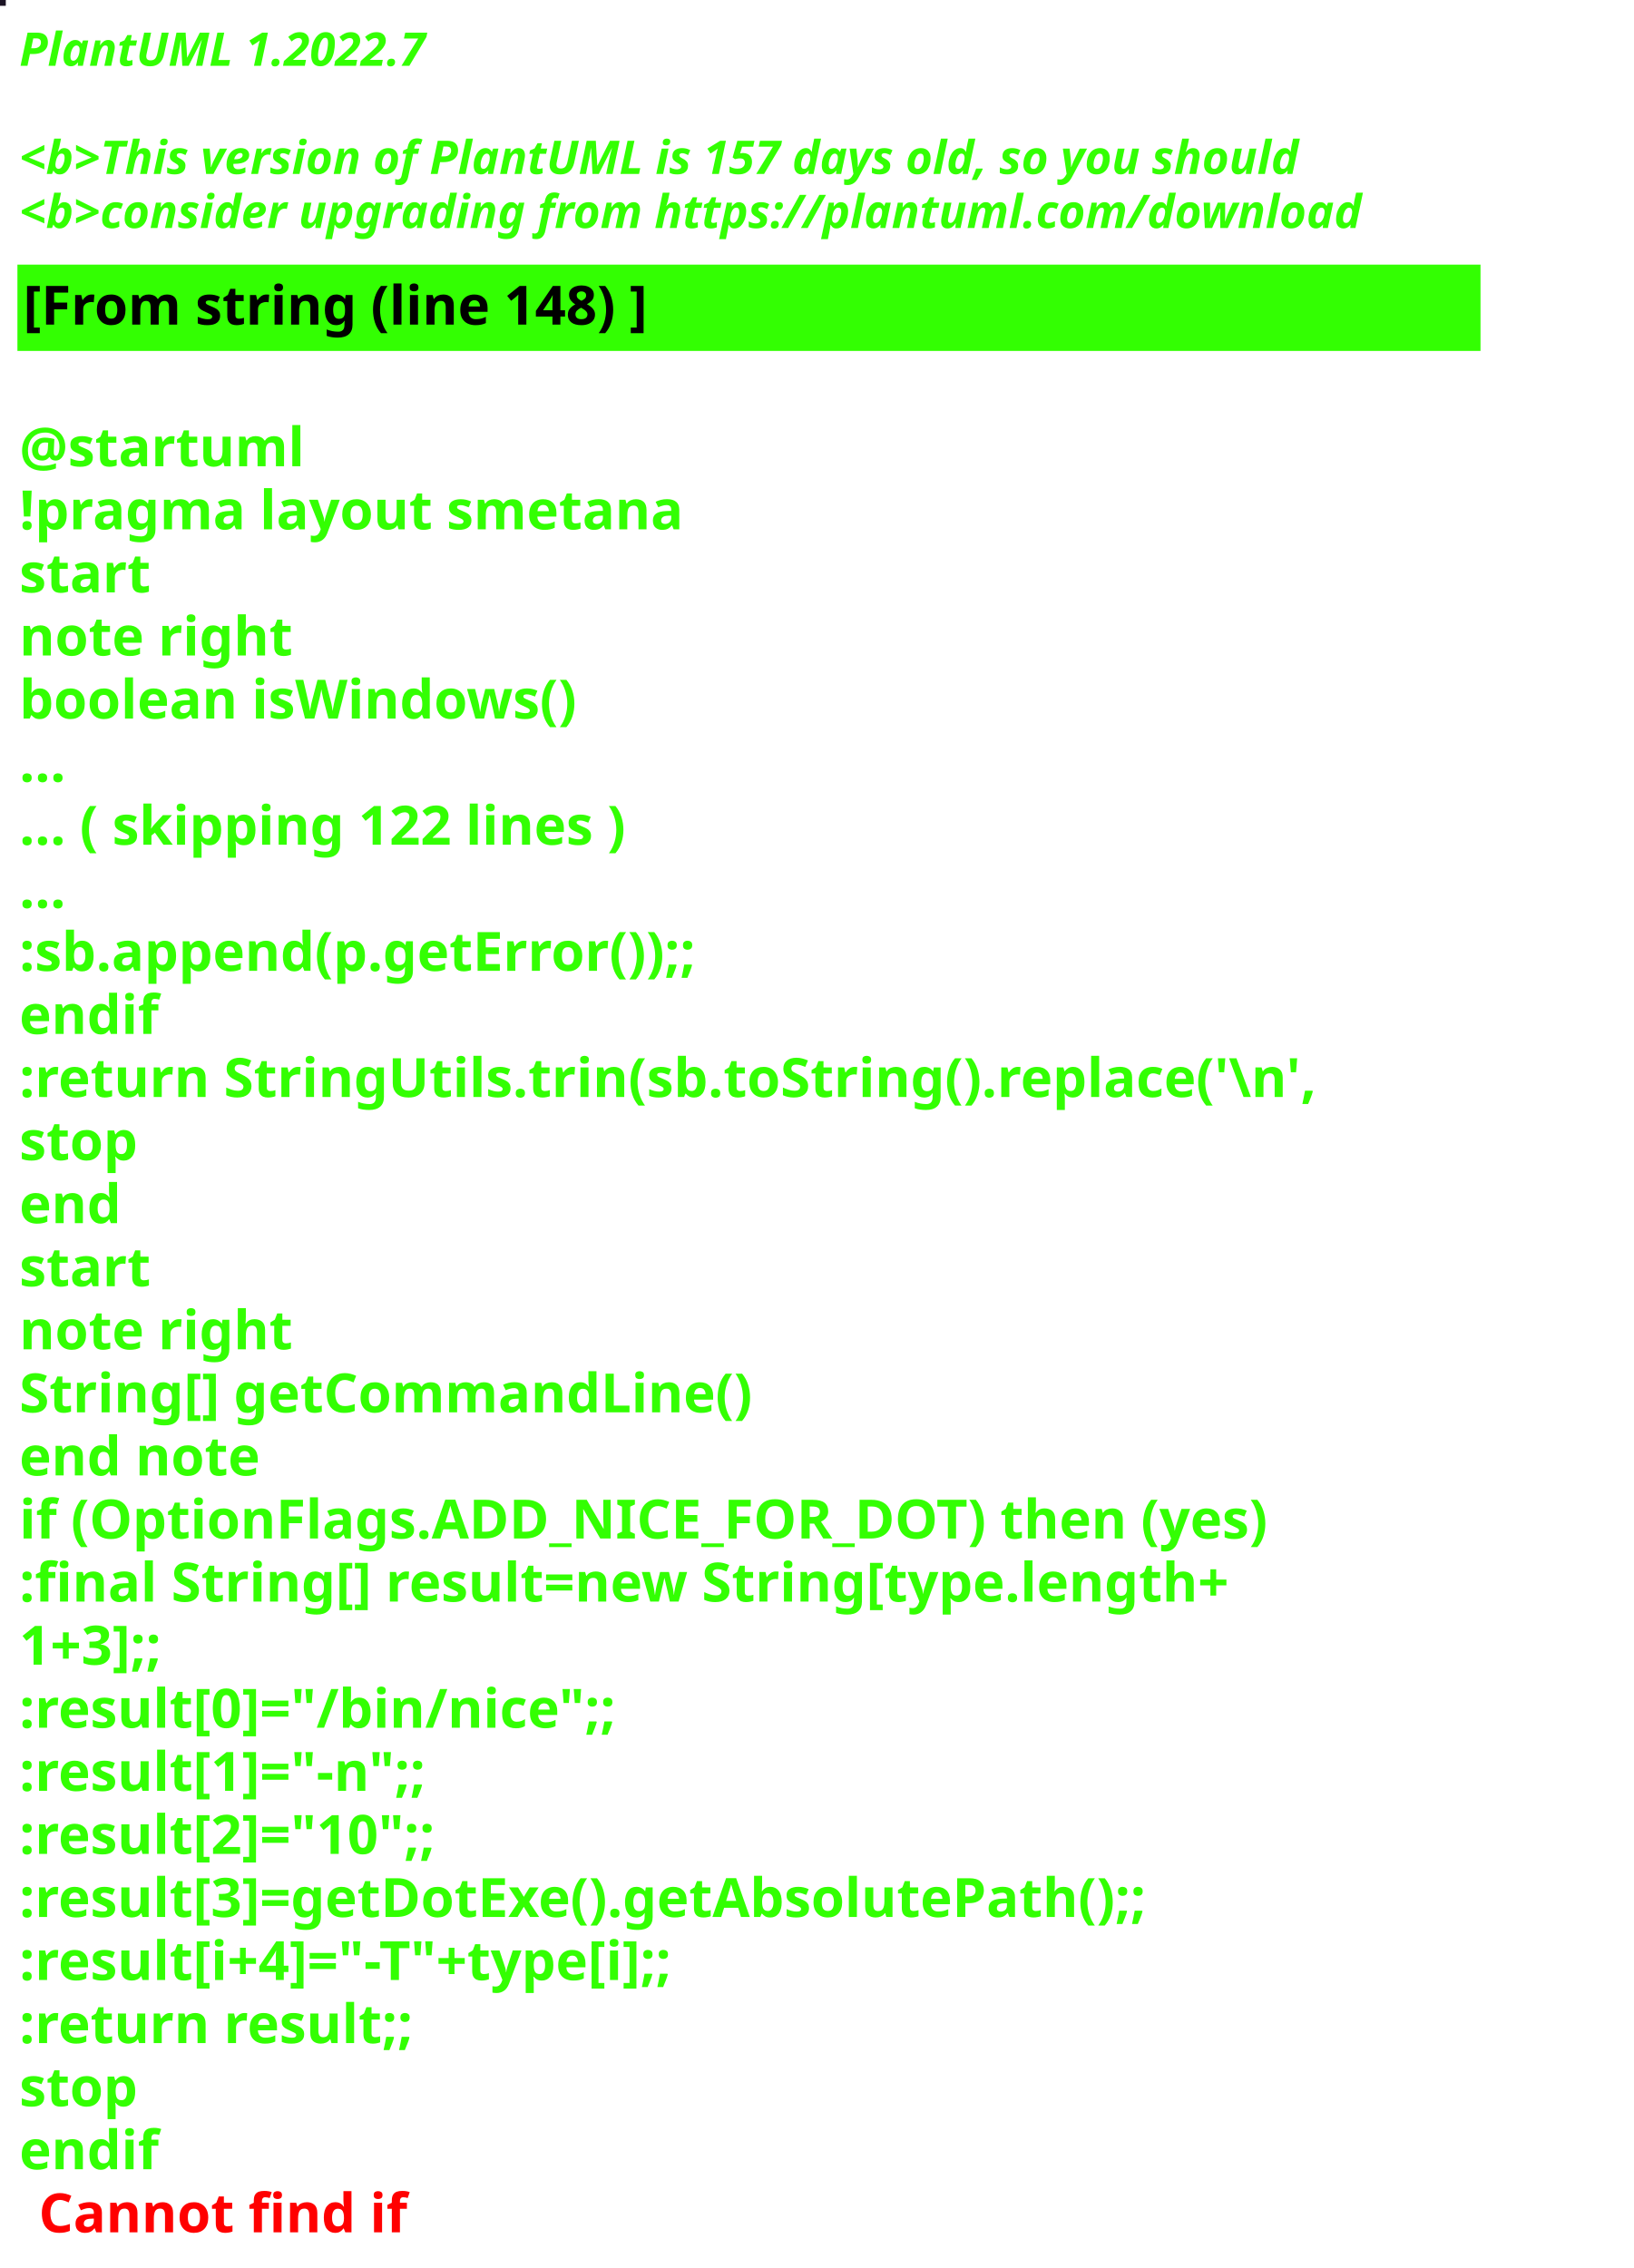
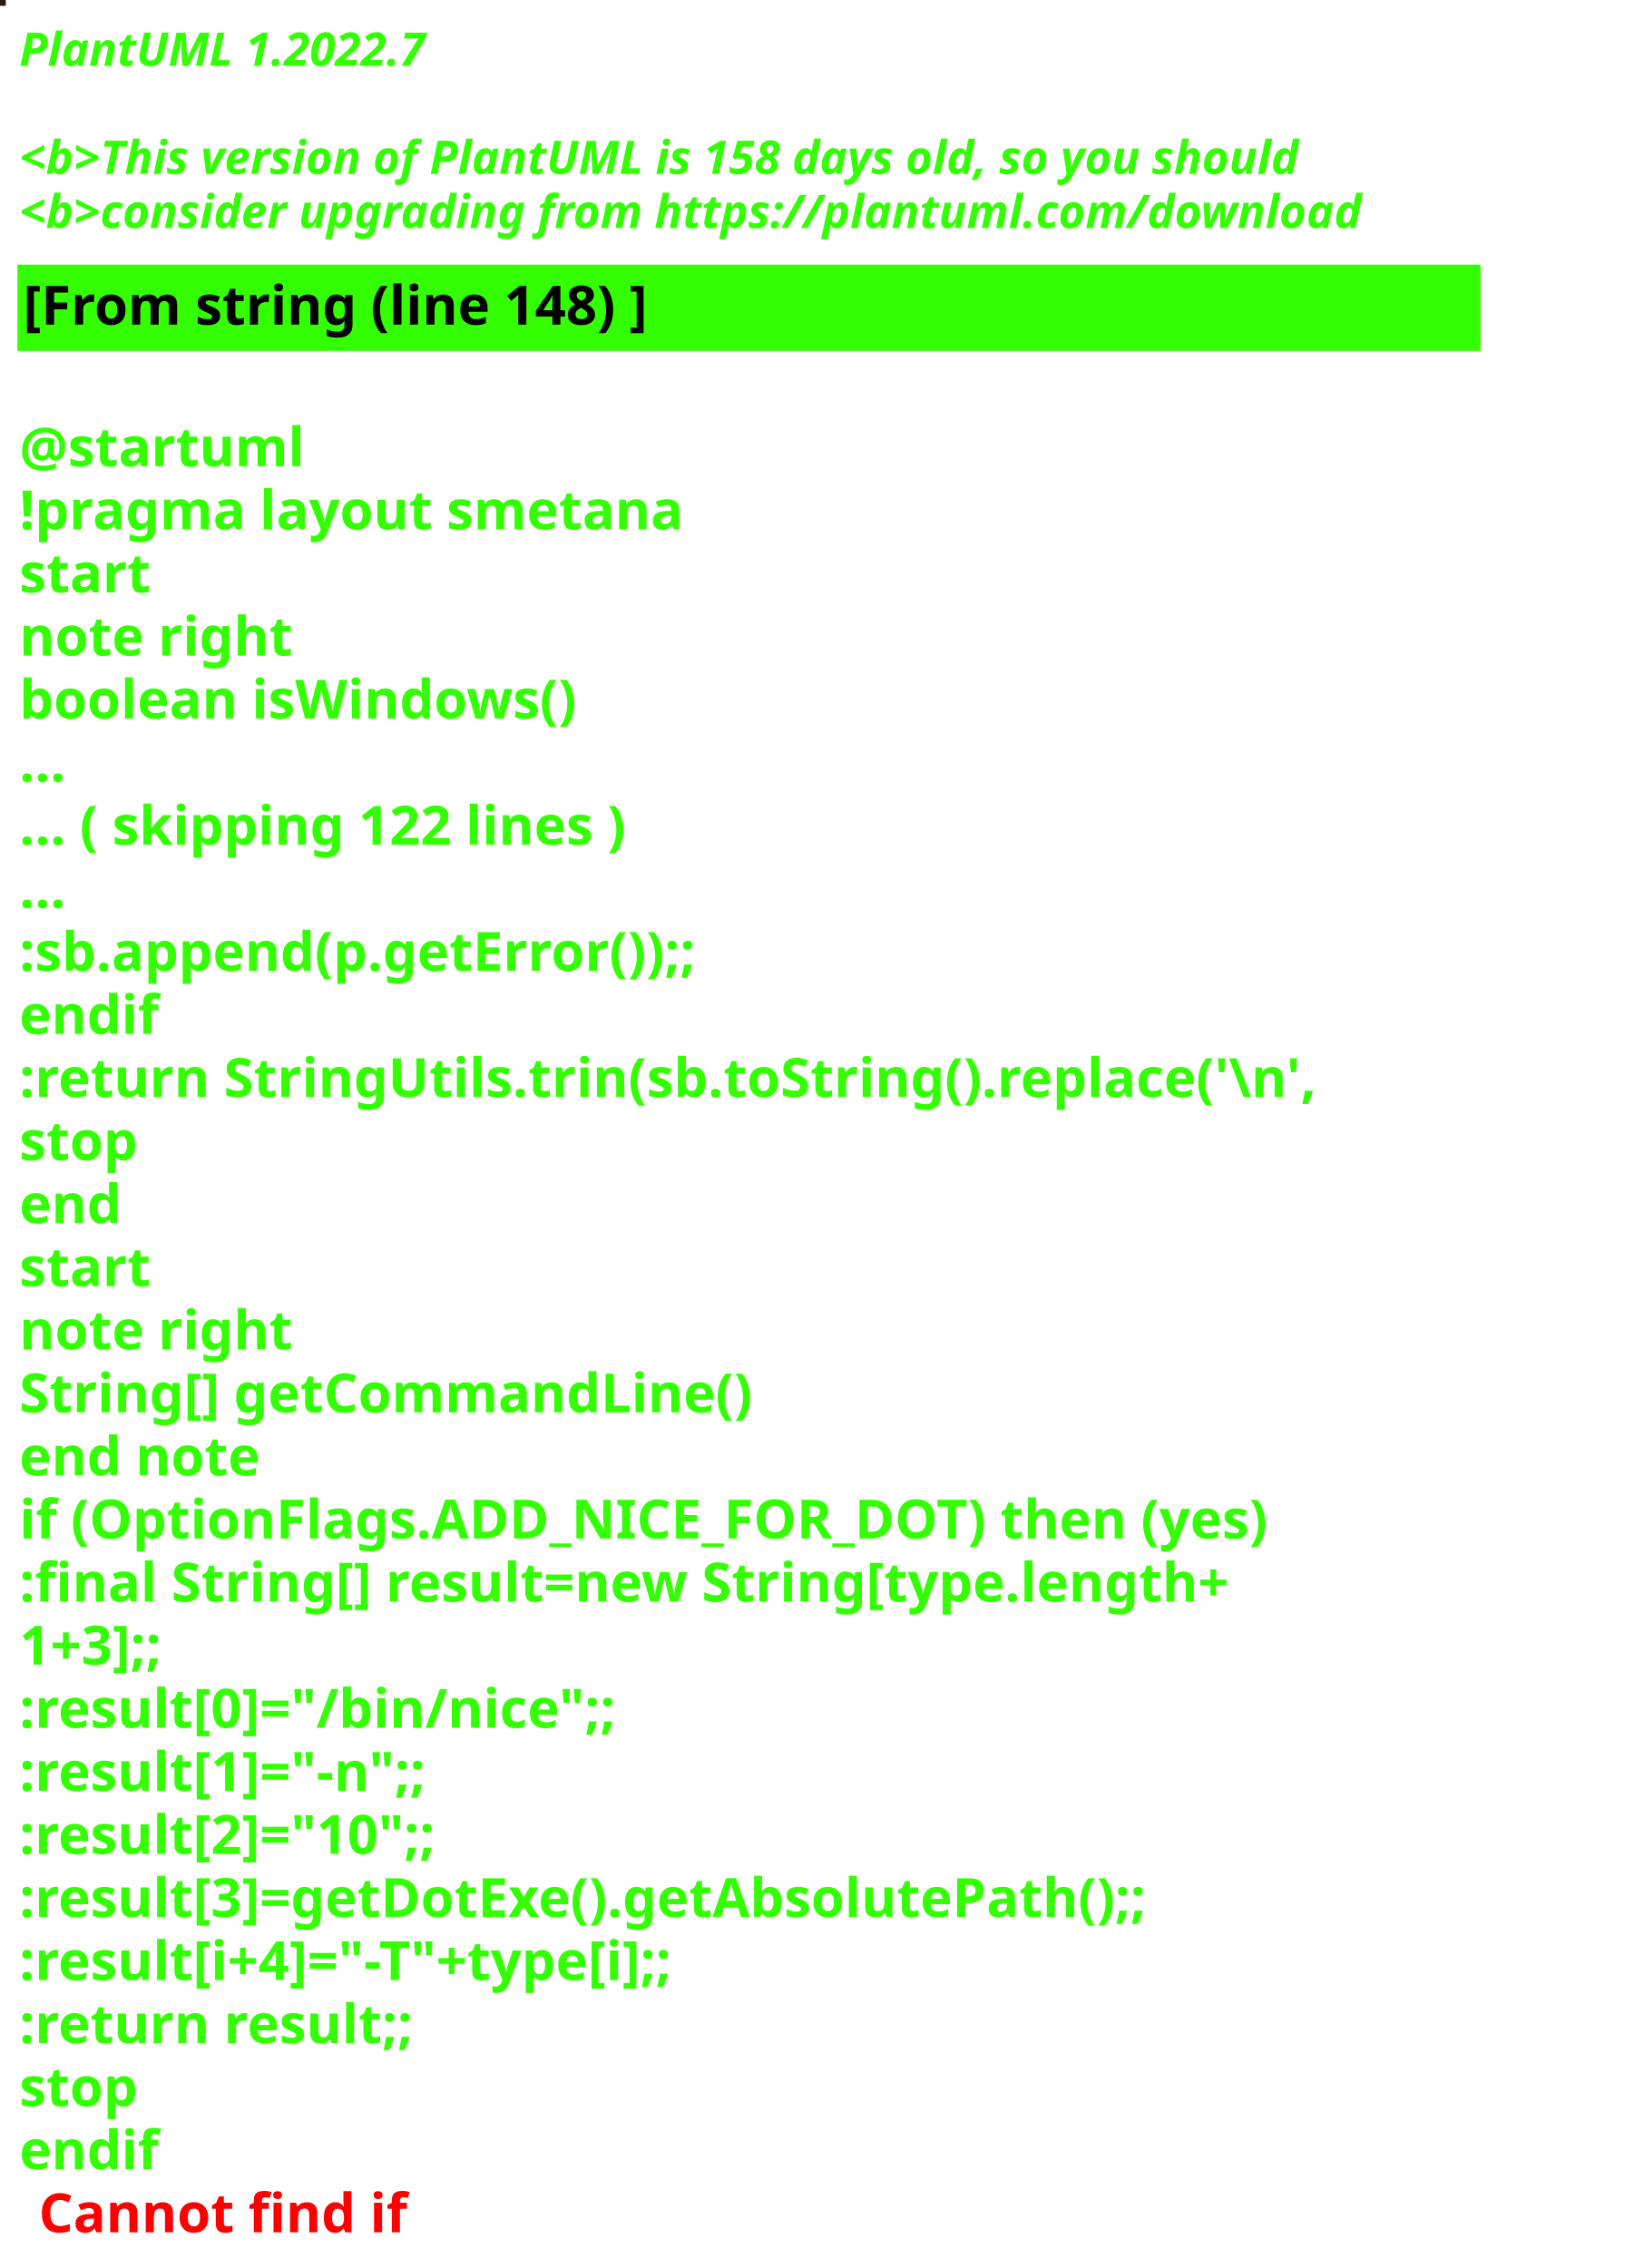
<svg xmlns="http://www.w3.org/2000/svg" contentStyleType="text/css" height="586px" preserveAspectRatio="none" style="width:422px;height:586px;background:#000000;" version="1.1" viewBox="0 0 422 586" width="422px" zoomAndPan="magnify">
  <defs />
  <g>
-     <rect fill="#1B1324" height="1" style="stroke:#1B1324;stroke-width:1.0;" width="1" x="0" y="0" />
+     <rect fill="#271713" height="1" style="stroke:#271713;stroke-width:1.0;" width="1" x="0" y="0" />
    <text fill="#33FF02" font-family="sans-serif" font-size="12" font-style="italic" font-weight="bold" lengthAdjust="spacing" textLength="127" x="5" y="17">PlantUML 1.2022.7</text>
    <text fill="#33FF02" font-family="sans-serif" font-size="12" font-style="italic" font-weight="bold" lengthAdjust="spacing" textLength="4" x="5" y="30.969"> </text>
-     <text fill="#33FF02" font-family="sans-serif" font-size="12" font-style="italic" font-weight="bold" lengthAdjust="spacing" textLength="399" x="5" y="44.938">&lt;b&gt;This version of PlantUML is 157 days old, so you should</text>
+     <text fill="#33FF02" font-family="sans-serif" font-size="12" font-style="italic" font-weight="bold" lengthAdjust="spacing" textLength="399" x="5" y="44.938">&lt;b&gt;This version of PlantUML is 158 days old, so you should</text>
    <text fill="#33FF02" font-family="sans-serif" font-size="12" font-style="italic" font-weight="bold" lengthAdjust="spacing" textLength="408" x="5" y="58.906">&lt;b&gt;consider upgrading from https://plantuml.com/download</text>
    <rect fill="#33FF02" height="21.297" style="stroke:#33FF02;stroke-width:1.0;" width="377" x="5" y="68.875" />
    <text fill="#000000" font-family="sans-serif" font-size="14" font-weight="bold" lengthAdjust="spacing" textLength="188" x="6" y="83.875">[From string (line 148) ]</text>
    <text fill="#33FF02" font-family="sans-serif" font-size="14" font-weight="bold" lengthAdjust="spacing" textLength="5" x="5" y="104.172"> </text>
    <text fill="#33FF02" font-family="sans-serif" font-size="14" font-weight="bold" lengthAdjust="spacing" textLength="79" x="5" y="120.469">@startuml</text>
    <text fill="#33FF02" font-family="sans-serif" font-size="14" font-weight="bold" lengthAdjust="spacing" textLength="190" x="5" y="136.766">!pragma layout smetana</text>
    <text fill="#33FF02" font-family="sans-serif" font-size="14" font-weight="bold" lengthAdjust="spacing" textLength="37" x="5" y="153.062">start</text>
    <text fill="#33FF02" font-family="sans-serif" font-size="14" font-weight="bold" lengthAdjust="spacing" textLength="78" x="5" y="169.359">note right</text>
    <text fill="#33FF02" font-family="sans-serif" font-size="14" font-weight="bold" lengthAdjust="spacing" textLength="165" x="5" y="185.656">boolean isWindows()</text>
    <text fill="#33FF02" font-family="sans-serif" font-size="14" font-weight="bold" lengthAdjust="spacing" textLength="15" x="5" y="201.953">...</text>
    <text fill="#33FF02" font-family="sans-serif" font-size="14" font-weight="bold" lengthAdjust="spacing" textLength="185" x="5" y="218.25">... ( skipping 122 lines )</text>
    <text fill="#33FF02" font-family="sans-serif" font-size="14" font-weight="bold" lengthAdjust="spacing" textLength="15" x="5" y="234.547">...</text>
    <text fill="#33FF02" font-family="sans-serif" font-size="14" font-weight="bold" lengthAdjust="spacing" textLength="206" x="5" y="250.844">:sb.append(p.getError());;</text>
    <text fill="#33FF02" font-family="sans-serif" font-size="14" font-weight="bold" lengthAdjust="spacing" textLength="40" x="5" y="267.141">endif</text>
    <text fill="#33FF02" font-family="sans-serif" font-size="14" font-weight="bold" lengthAdjust="spacing" textLength="377" x="5" y="283.438">:return StringUtils.trin(sb.toString().replace('\n',</text>
    <text fill="#33FF02" font-family="sans-serif" font-size="14" font-weight="bold" lengthAdjust="spacing" textLength="35" x="5" y="299.734">stop</text>
    <text fill="#33FF02" font-family="sans-serif" font-size="14" font-weight="bold" lengthAdjust="spacing" textLength="30" x="5" y="316.031">end</text>
    <text fill="#33FF02" font-family="sans-serif" font-size="14" font-weight="bold" lengthAdjust="spacing" textLength="37" x="5" y="332.328">start</text>
    <text fill="#33FF02" font-family="sans-serif" font-size="14" font-weight="bold" lengthAdjust="spacing" textLength="78" x="5" y="348.625">note right</text>
    <text fill="#33FF02" font-family="sans-serif" font-size="14" font-weight="bold" lengthAdjust="spacing" textLength="213" x="5" y="364.922">String[] getCommandLine()</text>
    <text fill="#33FF02" font-family="sans-serif" font-size="14" font-weight="bold" lengthAdjust="spacing" textLength="71" x="5" y="381.219">end note</text>
    <text fill="#33FF02" font-family="sans-serif" font-size="14" font-weight="bold" lengthAdjust="spacing" textLength="364" x="5" y="397.516">if (OptionFlags.ADD_NICE_FOR_DOT) then (yes)</text>
    <text fill="#33FF02" font-family="sans-serif" font-size="14" font-weight="bold" lengthAdjust="spacing" textLength="360" x="5" y="413.812">:final String[] result=new String[type.length+</text>
    <text fill="#33FF02" font-family="sans-serif" font-size="14" font-weight="bold" lengthAdjust="spacing" textLength="50" x="5" y="430.109">1+3];;</text>
    <text fill="#33FF02" font-family="sans-serif" font-size="14" font-weight="bold" lengthAdjust="spacing" textLength="179" x="5" y="446.406">:result[0]="/bin/nice";;</text>
    <text fill="#33FF02" font-family="sans-serif" font-size="14" font-weight="bold" lengthAdjust="spacing" textLength="128" x="5" y="462.703">:result[1]="-n";;</text>
    <text fill="#33FF02" font-family="sans-serif" font-size="14" font-weight="bold" lengthAdjust="spacing" textLength="132" x="5" y="479">:result[2]="10";;</text>
    <text fill="#33FF02" font-family="sans-serif" font-size="14" font-weight="bold" lengthAdjust="spacing" textLength="339" x="5" y="495.297">:result[3]=getDotExe().getAbsolutePath();;</text>
    <text fill="#33FF02" font-family="sans-serif" font-size="14" font-weight="bold" lengthAdjust="spacing" textLength="207" x="5" y="511.594">:result[i+4]="-T"+type[i];;</text>
    <text fill="#33FF02" font-family="sans-serif" font-size="14" font-weight="bold" lengthAdjust="spacing" textLength="119" x="5" y="527.891">:return result;;</text>
    <text fill="#33FF02" font-family="sans-serif" font-size="14" font-weight="bold" lengthAdjust="spacing" textLength="35" x="5" y="544.188">stop</text>
    <text fill="#33FF02" font-family="sans-serif" font-size="14" font-weight="bold" lengthAdjust="spacing" text-decoration="wavy underline" textLength="40" x="5" y="560.484">endif</text>
    <text fill="#FF0000" font-family="sans-serif" font-size="14" font-weight="bold" lengthAdjust="spacing" textLength="106" x="10" y="576.781">Cannot find if</text>
  </g>
</svg>
